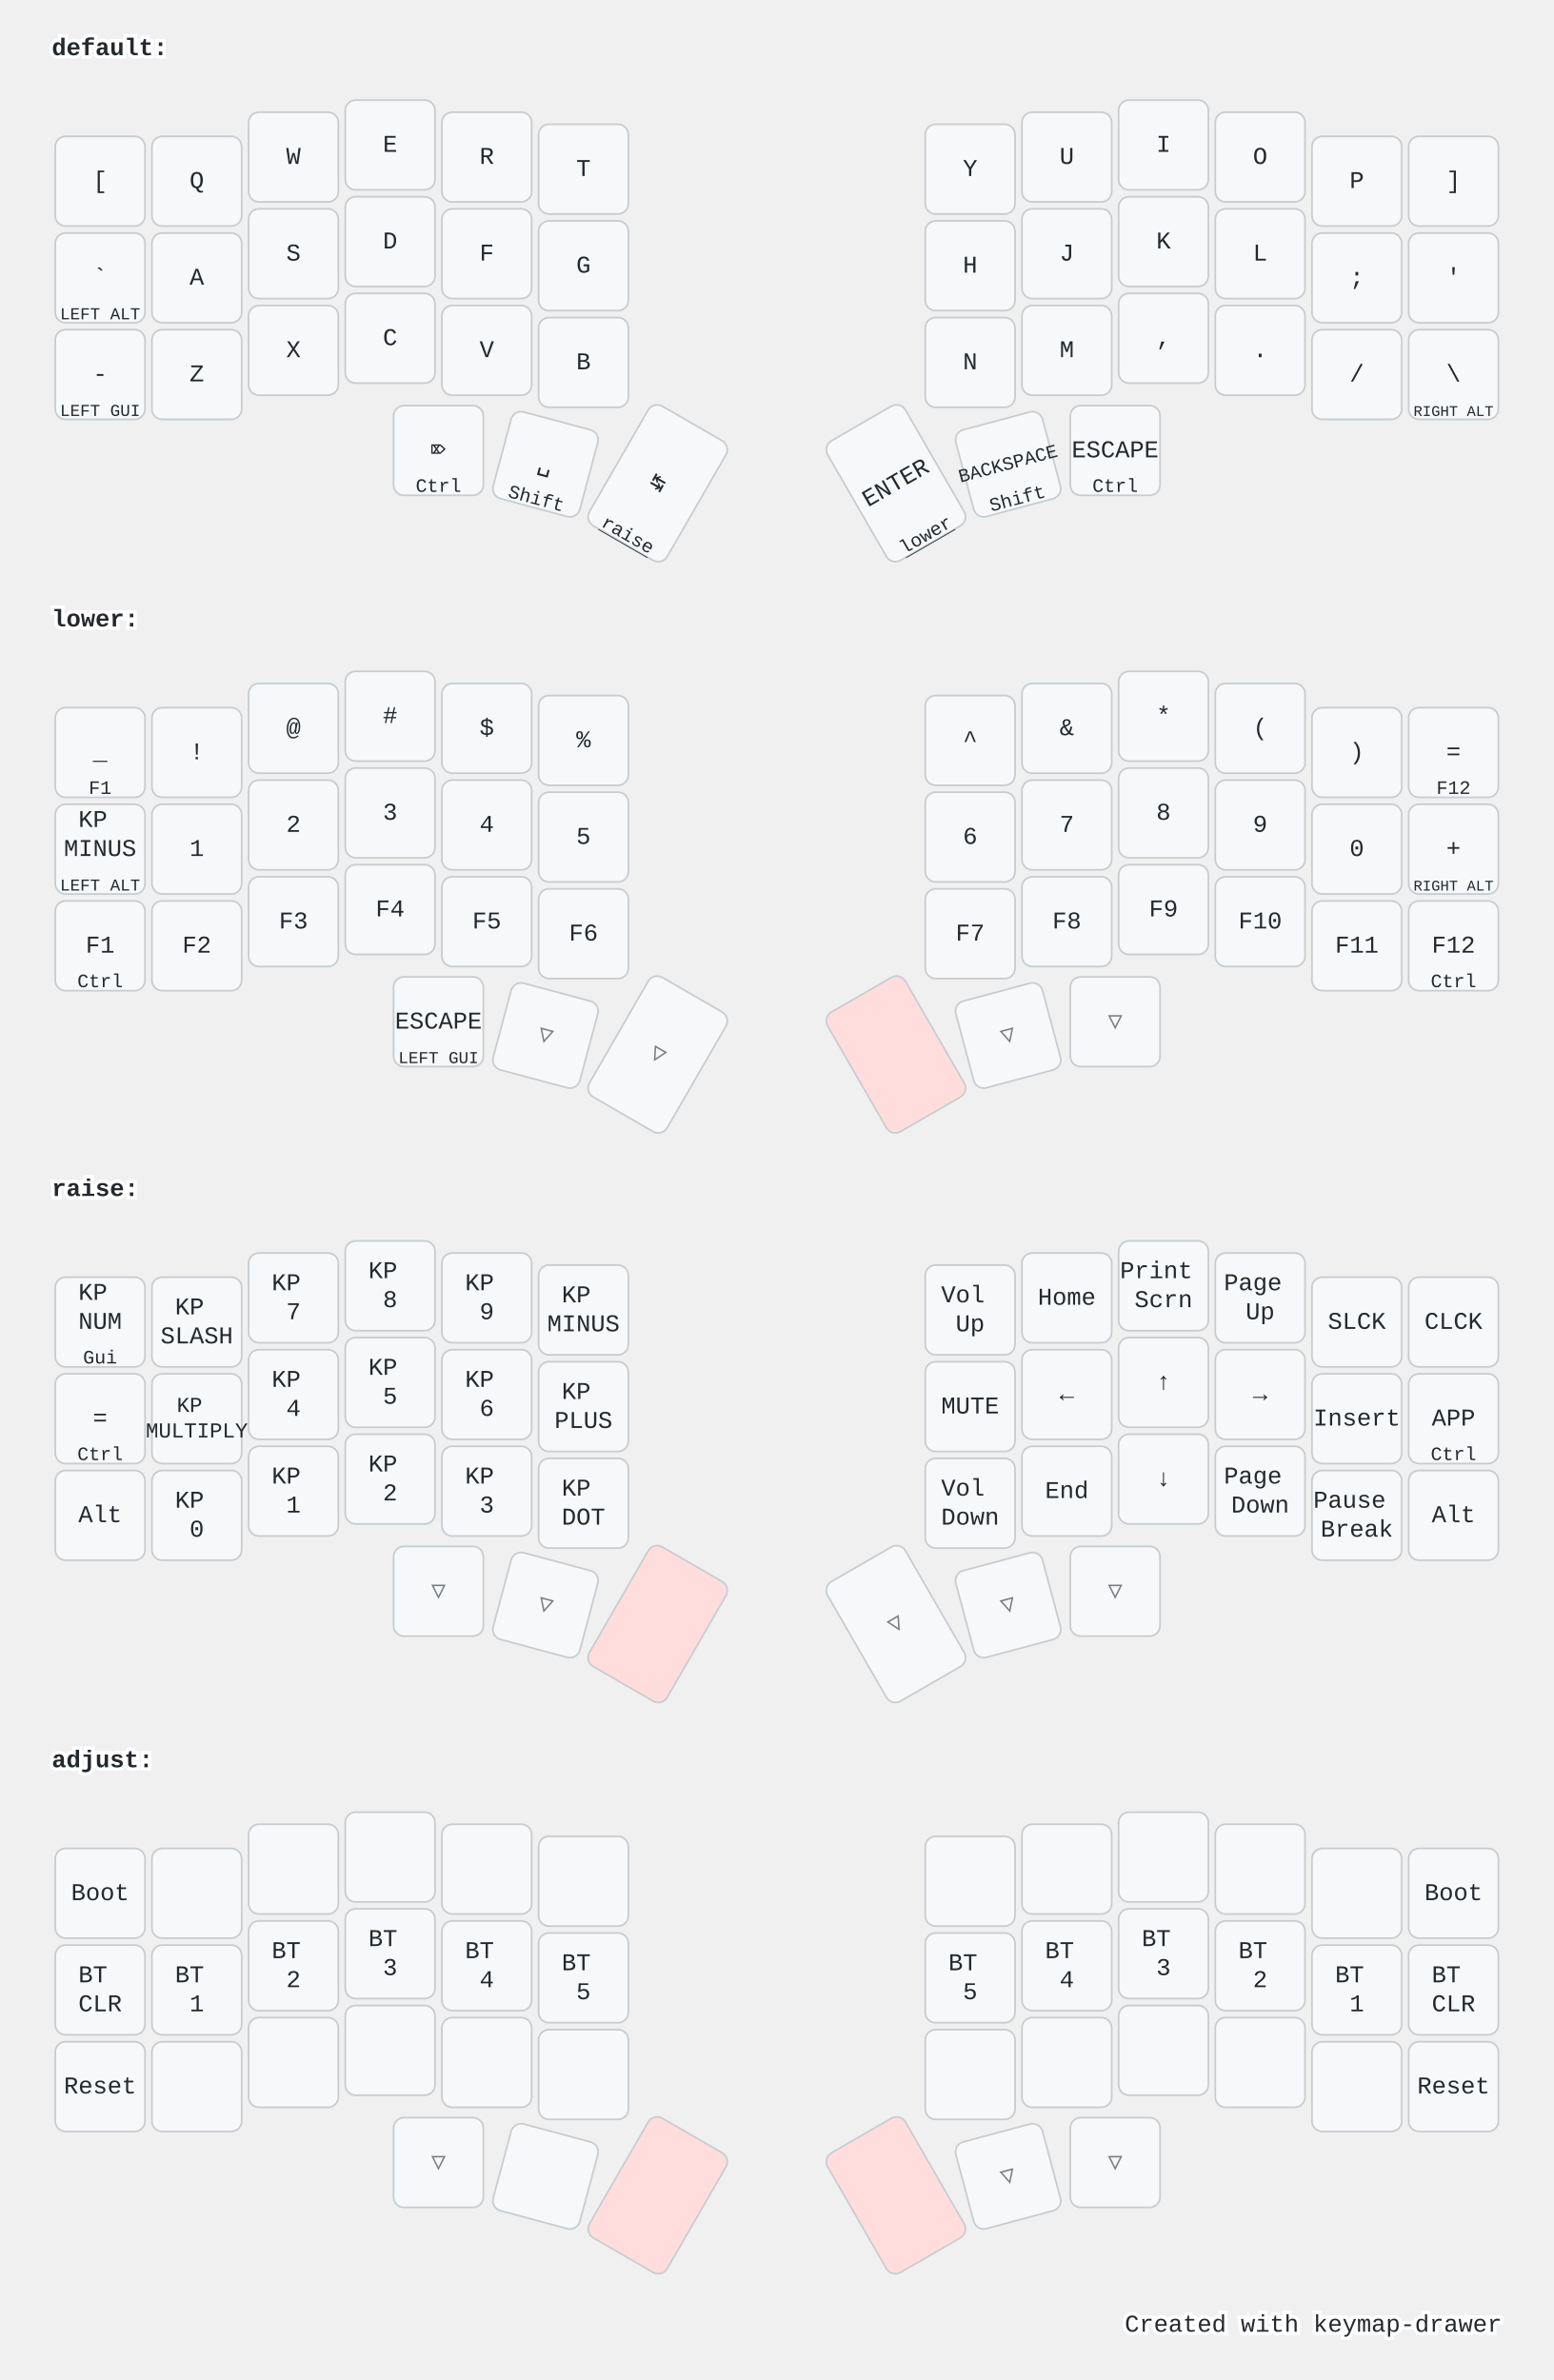
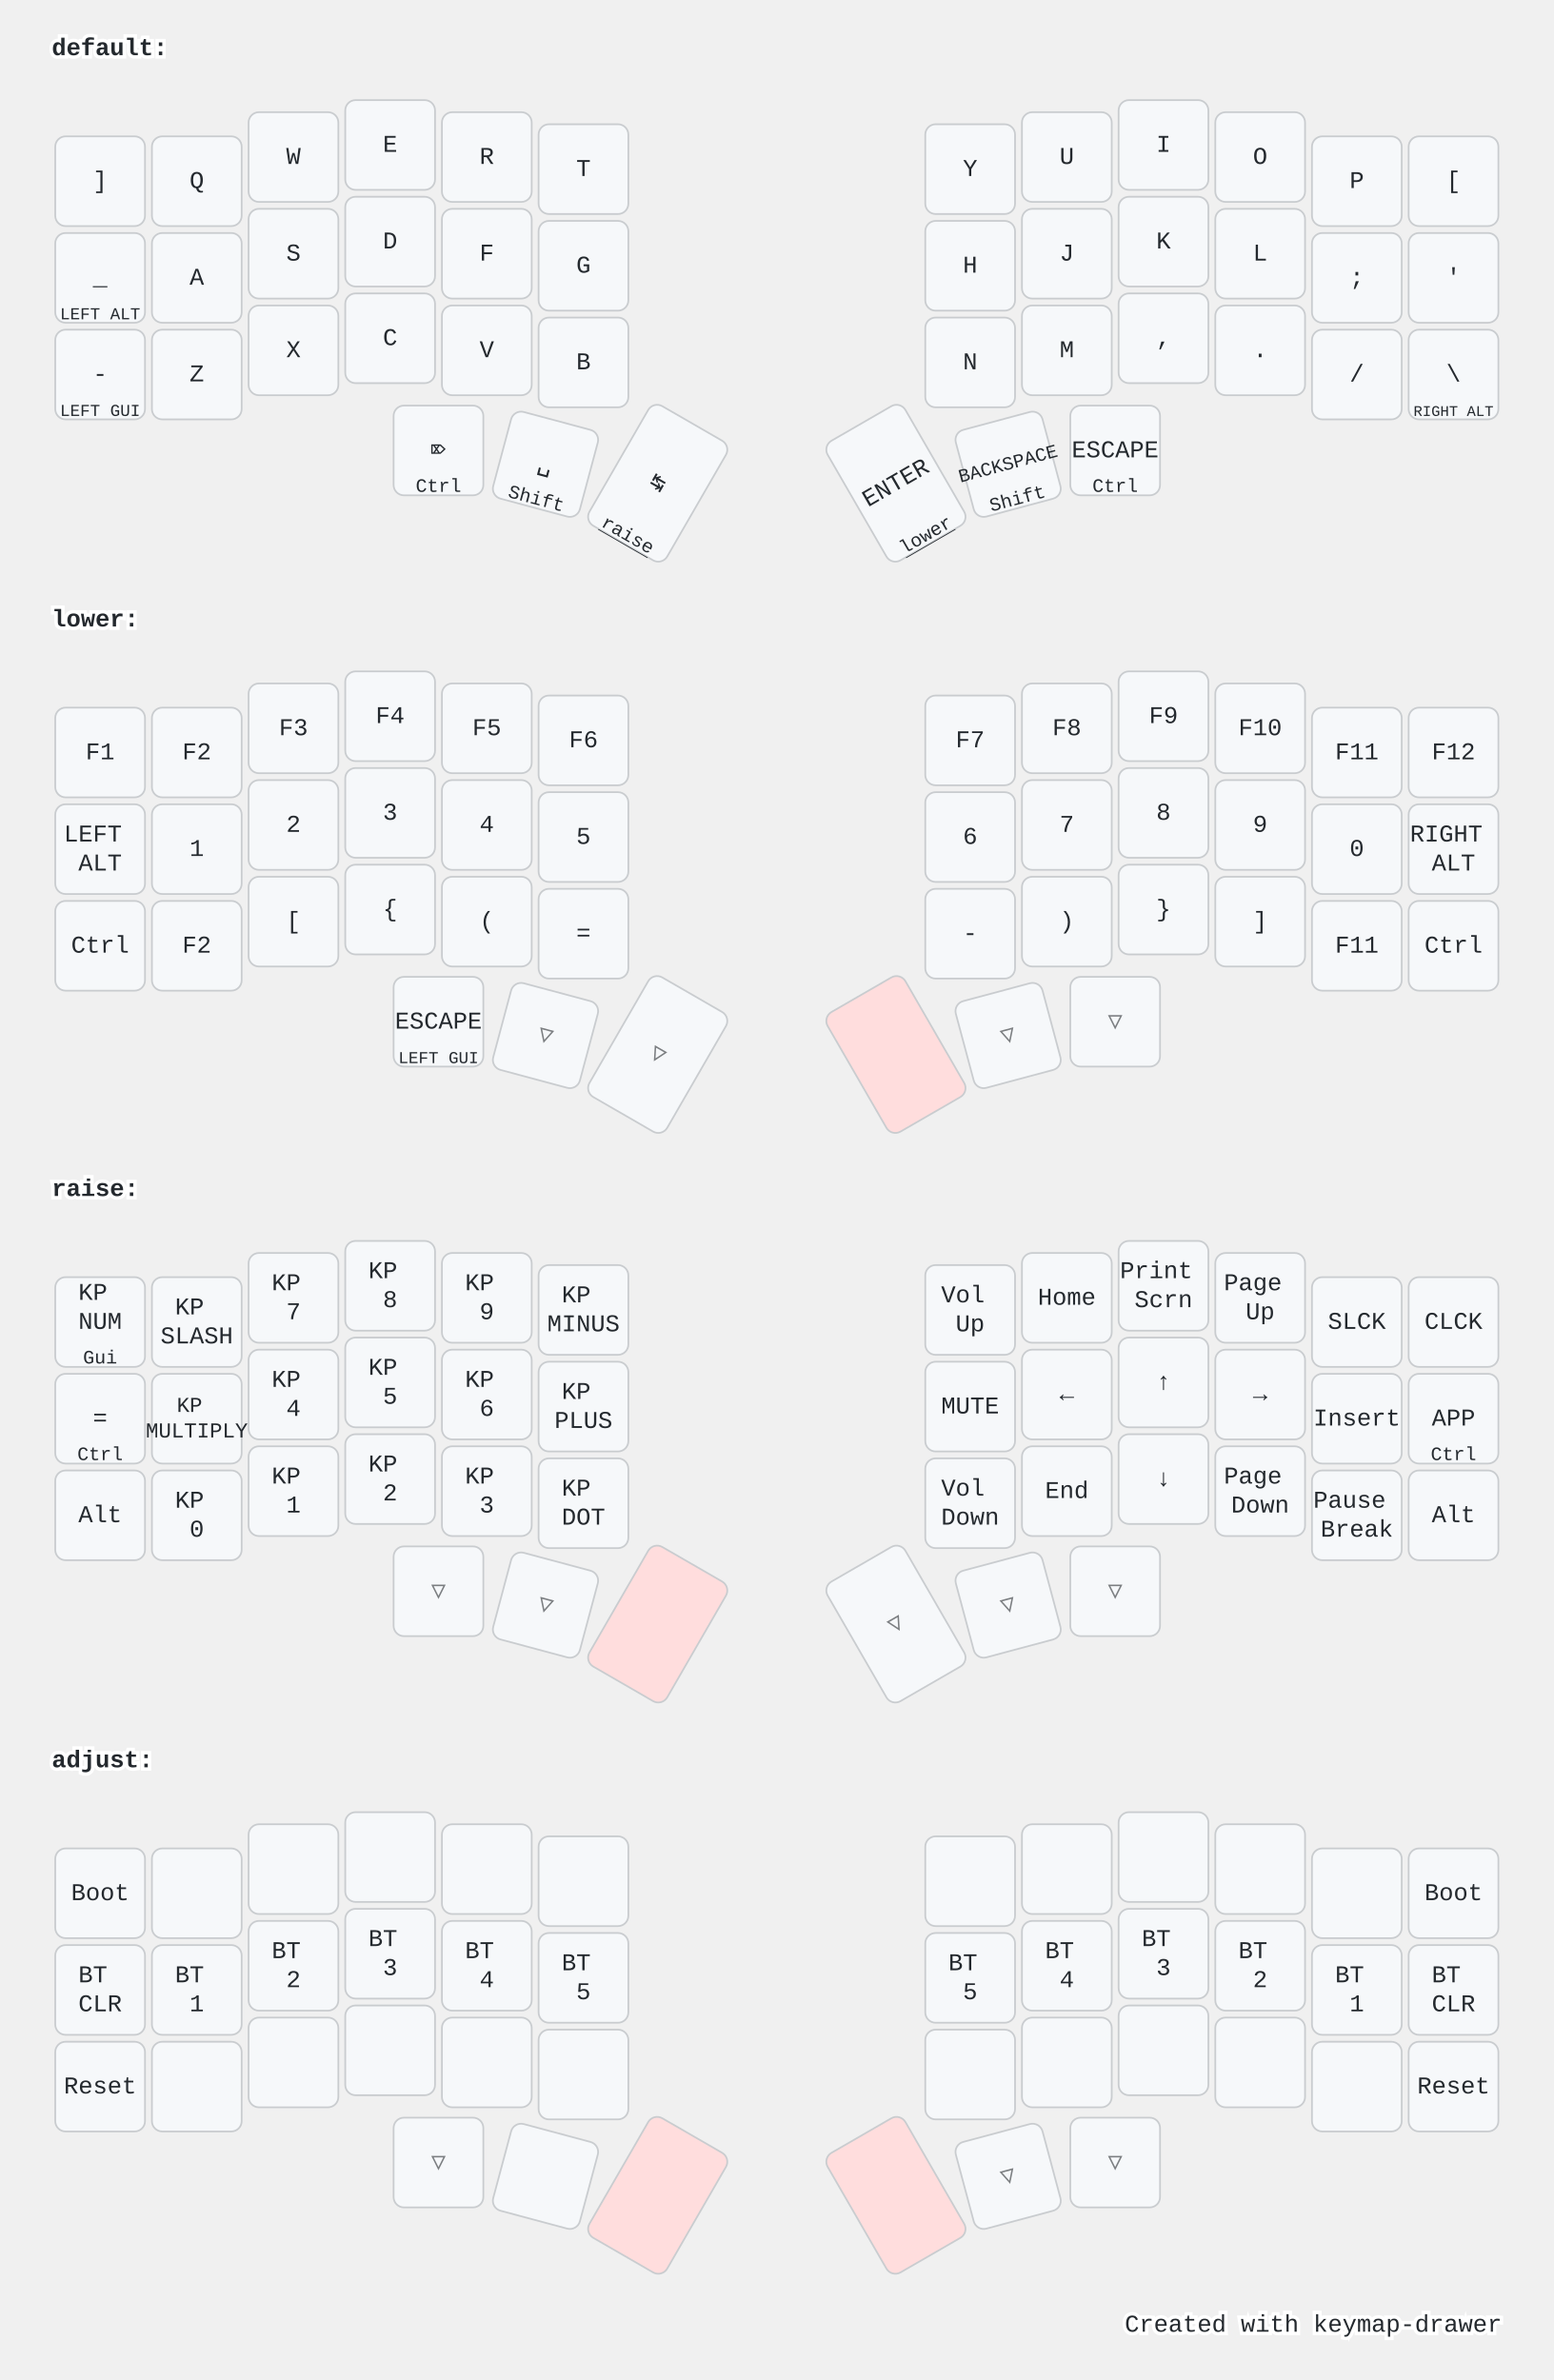
<svg xmlns="http://www.w3.org/2000/svg" width="900" height="1379" viewBox="0 0 900 1379" class="keymap">
  <style>/* inherit to force styles through use tags */
svg path {
    fill: inherit;
}

/* font and background color specifications */
svg.keymap {
    font-family: SFMono-Regular,Consolas,Liberation Mono,Menlo,monospace;
    font-size: 14px;
    font-kerning: normal;
    text-rendering: optimizeLegibility;
    fill: #24292e;
}

/* default key styling */
rect.key {
    fill: #f6f8fa;
}

rect.key, rect.combo {
    stroke: #c9cccf;
    stroke-width: 1;
}

/* default key side styling, only used is draw_key_sides is set */
rect.side {
    filter: brightness(90%);
}

/* color accent for combo boxes */
rect.combo, rect.combo-separate {
    fill: #cdf;
}

/* color accent for held keys */
rect.held, rect.combo.held {
    fill: #fdd;
}

/* color accent for ghost (optional) keys */
rect.ghost, rect.combo.ghost {
    stroke-dasharray: 4, 4;
    stroke-width: 2;
}

text {
    text-anchor: middle;
    dominant-baseline: middle;
}

/* styling for layer labels */
text.label {
    font-weight: bold;
    text-anchor: start;
    stroke: white;
    stroke-width: 4;
    paint-order: stroke;
}

/* styling for optional footer */
text.footer {
    text-anchor: end;
    dominant-baseline: auto;
    stroke: white;
    stroke-width: 4;
    paint-order: stroke;
}

- /* styling for combo tap, and key hold/shifted label text */
- text.combo, text.hold, text.shifted {
+ /* styling for combo tap, and key non-tap label text */
+ text.combo, text.hold, text.shifted, text.left, text.right {
    font-size: 11px;
}

text.hold {
    text-anchor: middle;
    dominant-baseline: auto;
}

text.shifted {
    text-anchor: middle;
    dominant-baseline: hanging;
}

+ text.left {
+     text-anchor: start;
+ }
+ 
+ text.right {
+     text-anchor: end;
+ }
+ 
text.layer-activator {
    text-decoration: underline;
}

/* styling for hold/shifted label text in combo box */
- text.combo.hold, text.combo.shifted {
+ text.combo.hold, text.combo.shifted, text.combo.left, text.combo.right {
    font-size: 8px;
}

/* lighter symbol for transparent keys */
text.trans {
    fill: #7b7e81;
}

/* styling for combo dendrons */
path.combo {
    stroke-width: 1;
    stroke: gray;
    fill: none;
}

/* Start Tabler Icons Cleanup */
/* cannot use height/width with glyphs */
.icon-tabler &gt; path {
    fill: inherit;
    stroke: inherit;
    stroke-width: 2;
}
/* hide tabler's default box */
.icon-tabler &gt; path[stroke="none"][fill="none"] {
    visibility: hidden;
}
/* End Tabler Icons Cleanup */

@media (prefers-color-scheme: dark) {
svg.keymap { fill: #d1d6db; }
rect.key { fill: #3f4750; }
rect.key, rect.combo { stroke: #60666c; }
rect.combo, rect.combo-separate { fill: #1f3d7a; }
rect.held, rect.combo.held { fill: #854747; }
text.label, text.footer { stroke: black; }
text.trans { fill: #7e8184; }
path.combo { stroke: #7f7f7f; }

}</style>
  <g transform="translate(30, 0)" class="layer-default">
    <text x="0" y="28" class="label" id="default">default:</text>
    <g transform="translate(0, 56)">
      <g transform="translate(28, 49)" class="key keypos-0">
        <rect rx="6" ry="6" x="-26" y="-26" width="52" height="52" class="key" />
+         <text x="0" y="0" class="key tap">]</text>
+       </g>
+       <g transform="translate(84, 49)" class="key keypos-1">
+         <rect rx="6" ry="6" x="-26" y="-26" width="52" height="52" class="key" />
+         <text x="0" y="0" class="key tap">Q</text>
+       </g>
+       <g transform="translate(140, 35)" class="key keypos-2">
+         <rect rx="6" ry="6" x="-26" y="-26" width="52" height="52" class="key" />
+         <text x="0" y="0" class="key tap">W</text>
+       </g>
+       <g transform="translate(196, 28)" class="key keypos-3">
+         <rect rx="6" ry="6" x="-26" y="-26" width="52" height="52" class="key" />
+         <text x="0" y="0" class="key tap">E</text>
+       </g>
+       <g transform="translate(252, 35)" class="key keypos-4">
+         <rect rx="6" ry="6" x="-26" y="-26" width="52" height="52" class="key" />
+         <text x="0" y="0" class="key tap">R</text>
+       </g>
+       <g transform="translate(308, 42)" class="key keypos-5">
+         <rect rx="6" ry="6" x="-26" y="-26" width="52" height="52" class="key" />
+         <text x="0" y="0" class="key tap">T</text>
+       </g>
+       <g transform="translate(532, 42)" class="key keypos-6">
+         <rect rx="6" ry="6" x="-26" y="-26" width="52" height="52" class="key" />
+         <text x="0" y="0" class="key tap">Y</text>
+       </g>
+       <g transform="translate(588, 35)" class="key keypos-7">
+         <rect rx="6" ry="6" x="-26" y="-26" width="52" height="52" class="key" />
+         <text x="0" y="0" class="key tap">U</text>
+       </g>
+       <g transform="translate(644, 28)" class="key keypos-8">
+         <rect rx="6" ry="6" x="-26" y="-26" width="52" height="52" class="key" />
+         <text x="0" y="0" class="key tap">I</text>
+       </g>
+       <g transform="translate(700, 35)" class="key keypos-9">
+         <rect rx="6" ry="6" x="-26" y="-26" width="52" height="52" class="key" />
+         <text x="0" y="0" class="key tap">O</text>
+       </g>
+       <g transform="translate(756, 49)" class="key keypos-10">
+         <rect rx="6" ry="6" x="-26" y="-26" width="52" height="52" class="key" />
+         <text x="0" y="0" class="key tap">P</text>
+       </g>
+       <g transform="translate(812, 49)" class="key keypos-11">
+         <rect rx="6" ry="6" x="-26" y="-26" width="52" height="52" class="key" />
        <text x="0" y="0" class="key tap">[</text>
      </g>
-       <g transform="translate(84, 49)" class="key keypos-1">
-         <rect rx="6" ry="6" x="-26" y="-26" width="52" height="52" class="key" />
-         <text x="0" y="0" class="key tap">Q</text>
-       </g>
-       <g transform="translate(140, 35)" class="key keypos-2">
-         <rect rx="6" ry="6" x="-26" y="-26" width="52" height="52" class="key" />
-         <text x="0" y="0" class="key tap">W</text>
-       </g>
-       <g transform="translate(196, 28)" class="key keypos-3">
-         <rect rx="6" ry="6" x="-26" y="-26" width="52" height="52" class="key" />
-         <text x="0" y="0" class="key tap">E</text>
-       </g>
-       <g transform="translate(252, 35)" class="key keypos-4">
-         <rect rx="6" ry="6" x="-26" y="-26" width="52" height="52" class="key" />
-         <text x="0" y="0" class="key tap">R</text>
-       </g>
-       <g transform="translate(308, 42)" class="key keypos-5">
-         <rect rx="6" ry="6" x="-26" y="-26" width="52" height="52" class="key" />
-         <text x="0" y="0" class="key tap">T</text>
-       </g>
-       <g transform="translate(532, 42)" class="key keypos-6">
-         <rect rx="6" ry="6" x="-26" y="-26" width="52" height="52" class="key" />
-         <text x="0" y="0" class="key tap">Y</text>
-       </g>
-       <g transform="translate(588, 35)" class="key keypos-7">
-         <rect rx="6" ry="6" x="-26" y="-26" width="52" height="52" class="key" />
-         <text x="0" y="0" class="key tap">U</text>
-       </g>
-       <g transform="translate(644, 28)" class="key keypos-8">
-         <rect rx="6" ry="6" x="-26" y="-26" width="52" height="52" class="key" />
-         <text x="0" y="0" class="key tap">I</text>
-       </g>
-       <g transform="translate(700, 35)" class="key keypos-9">
-         <rect rx="6" ry="6" x="-26" y="-26" width="52" height="52" class="key" />
-         <text x="0" y="0" class="key tap">O</text>
-       </g>
-       <g transform="translate(756, 49)" class="key keypos-10">
-         <rect rx="6" ry="6" x="-26" y="-26" width="52" height="52" class="key" />
-         <text x="0" y="0" class="key tap">P</text>
-       </g>
-       <g transform="translate(812, 49)" class="key keypos-11">
-         <rect rx="6" ry="6" x="-26" y="-26" width="52" height="52" class="key" />
-         <text x="0" y="0" class="key tap">]</text>
-       </g>
      <g transform="translate(28, 105)" class="key keypos-12">
        <rect rx="6" ry="6" x="-26" y="-26" width="52" height="52" class="key" />
-         <text x="0" y="0" class="key tap">`</text>
+         <text x="0" y="0" class="key tap">_</text>
        <text x="0" y="24" class="key hold">
          <tspan style="font-size: 88%">LEFT ALT</tspan>
        </text>
      </g>
      <g transform="translate(84, 105)" class="key keypos-13">
        <rect rx="6" ry="6" x="-26" y="-26" width="52" height="52" class="key" />
        <text x="0" y="0" class="key tap">A</text>
      </g>
      <g transform="translate(140, 91)" class="key keypos-14">
        <rect rx="6" ry="6" x="-26" y="-26" width="52" height="52" class="key" />
        <text x="0" y="0" class="key tap">S</text>
      </g>
      <g transform="translate(196, 84)" class="key keypos-15">
        <rect rx="6" ry="6" x="-26" y="-26" width="52" height="52" class="key" />
        <text x="0" y="0" class="key tap">D</text>
      </g>
      <g transform="translate(252, 91)" class="key keypos-16">
        <rect rx="6" ry="6" x="-26" y="-26" width="52" height="52" class="key" />
        <text x="0" y="0" class="key tap">F</text>
      </g>
      <g transform="translate(308, 98)" class="key keypos-17">
        <rect rx="6" ry="6" x="-26" y="-26" width="52" height="52" class="key" />
        <text x="0" y="0" class="key tap">G</text>
      </g>
      <g transform="translate(532, 98)" class="key keypos-18">
        <rect rx="6" ry="6" x="-26" y="-26" width="52" height="52" class="key" />
        <text x="0" y="0" class="key tap">H</text>
      </g>
      <g transform="translate(588, 91)" class="key keypos-19">
        <rect rx="6" ry="6" x="-26" y="-26" width="52" height="52" class="key" />
        <text x="0" y="0" class="key tap">J</text>
      </g>
      <g transform="translate(644, 84)" class="key keypos-20">
        <rect rx="6" ry="6" x="-26" y="-26" width="52" height="52" class="key" />
        <text x="0" y="0" class="key tap">K</text>
      </g>
      <g transform="translate(700, 91)" class="key keypos-21">
        <rect rx="6" ry="6" x="-26" y="-26" width="52" height="52" class="key" />
        <text x="0" y="0" class="key tap">L</text>
      </g>
      <g transform="translate(756, 105)" class="key keypos-22">
        <rect rx="6" ry="6" x="-26" y="-26" width="52" height="52" class="key" />
        <text x="0" y="0" class="key tap">;</text>
      </g>
      <g transform="translate(812, 105)" class="key keypos-23">
        <rect rx="6" ry="6" x="-26" y="-26" width="52" height="52" class="key" />
        <text x="0" y="0" class="key tap">'</text>
      </g>
      <g transform="translate(28, 161)" class="key keypos-24">
        <rect rx="6" ry="6" x="-26" y="-26" width="52" height="52" class="key" />
        <text x="0" y="0" class="key tap">-</text>
        <text x="0" y="24" class="key hold">
          <tspan style="font-size: 88%">LEFT GUI</tspan>
        </text>
      </g>
      <g transform="translate(84, 161)" class="key keypos-25">
        <rect rx="6" ry="6" x="-26" y="-26" width="52" height="52" class="key" />
        <text x="0" y="0" class="key tap">Z</text>
      </g>
      <g transform="translate(140, 147)" class="key keypos-26">
        <rect rx="6" ry="6" x="-26" y="-26" width="52" height="52" class="key" />
        <text x="0" y="0" class="key tap">X</text>
      </g>
      <g transform="translate(196, 140)" class="key keypos-27">
        <rect rx="6" ry="6" x="-26" y="-26" width="52" height="52" class="key" />
        <text x="0" y="0" class="key tap">C</text>
      </g>
      <g transform="translate(252, 147)" class="key keypos-28">
        <rect rx="6" ry="6" x="-26" y="-26" width="52" height="52" class="key" />
        <text x="0" y="0" class="key tap">V</text>
      </g>
      <g transform="translate(308, 154)" class="key keypos-29">
        <rect rx="6" ry="6" x="-26" y="-26" width="52" height="52" class="key" />
        <text x="0" y="0" class="key tap">B</text>
      </g>
      <g transform="translate(532, 154)" class="key keypos-30">
        <rect rx="6" ry="6" x="-26" y="-26" width="52" height="52" class="key" />
        <text x="0" y="0" class="key tap">N</text>
      </g>
      <g transform="translate(588, 147)" class="key keypos-31">
        <rect rx="6" ry="6" x="-26" y="-26" width="52" height="52" class="key" />
        <text x="0" y="0" class="key tap">M</text>
      </g>
      <g transform="translate(644, 140)" class="key keypos-32">
        <rect rx="6" ry="6" x="-26" y="-26" width="52" height="52" class="key" />
        <text x="0" y="0" class="key tap">,</text>
      </g>
      <g transform="translate(700, 147)" class="key keypos-33">
        <rect rx="6" ry="6" x="-26" y="-26" width="52" height="52" class="key" />
        <text x="0" y="0" class="key tap">.</text>
      </g>
      <g transform="translate(756, 161)" class="key keypos-34">
        <rect rx="6" ry="6" x="-26" y="-26" width="52" height="52" class="key" />
        <text x="0" y="0" class="key tap">/</text>
      </g>
      <g transform="translate(812, 161)" class="key keypos-35">
        <rect rx="6" ry="6" x="-26" y="-26" width="52" height="52" class="key" />
        <text x="0" y="0" class="key tap">\</text>
        <text x="0" y="24" class="key hold">
          <tspan style="font-size: 78%">RIGHT ALT</tspan>
        </text>
      </g>
      <g transform="translate(224, 205)" class="key keypos-36">
        <rect rx="6" ry="6" x="-26" y="-26" width="52" height="52" class="key" />
        <text x="0" y="0" class="key tap">⌦</text>
        <text x="0" y="24" class="key hold">Ctrl</text>
      </g>
      <g transform="translate(286, 213) rotate(15.0)" class="key keypos-37">
        <rect rx="6" ry="6" x="-26" y="-26" width="52" height="52" class="key" />
        <text x="0" y="0" class="key tap">␣</text>
        <text x="0" y="24" class="key hold">Shift</text>
      </g>
      <g transform="translate(351, 224) rotate(30.0)" class="key keypos-38">
        <rect rx="6" ry="6" x="-26" y="-40" width="52" height="80" class="key" />
        <text x="0" y="0" class="key tap">↹</text>
        <a href="#raise">
          <text x="0" y="38" class="key hold layer-activator">raise</text>
        </a>
      </g>
      <g transform="translate(489, 224) rotate(-30.0)" class="key keypos-39">
        <rect rx="6" ry="6" x="-26" y="-40" width="52" height="80" class="key" />
        <text x="0" y="0" class="key tap">ENTER</text>
        <a href="#lower">
          <text x="0" y="38" class="key hold layer-activator">lower</text>
        </a>
      </g>
      <g transform="translate(554, 213) rotate(-15.0)" class="key keypos-40">
        <rect rx="6" ry="6" x="-26" y="-26" width="52" height="52" class="key" />
        <text x="0" y="0" class="key tap">
          <tspan style="font-size: 78%">BACKSPACE</tspan>
        </text>
        <text x="0" y="24" class="key hold">Shift</text>
      </g>
      <g transform="translate(616, 205)" class="key keypos-41">
        <rect rx="6" ry="6" x="-26" y="-26" width="52" height="52" class="key" />
        <text x="0" y="0" class="key tap">ESCAPE</text>
        <text x="0" y="24" class="key hold">Ctrl</text>
      </g>
    </g>
  </g>
  <g transform="translate(30, 331)" class="layer-lower">
    <text x="0" y="28" class="label" id="lower">lower:</text>
    <g transform="translate(0, 56)">
      <g transform="translate(28, 49)" class="key keypos-0">
        <rect rx="6" ry="6" x="-26" y="-26" width="52" height="52" class="key" />
-         <text x="0" y="0" class="key tap">_</text>
-         <text x="0" y="24" class="key hold">F1</text>
+         <text x="0" y="0" class="key tap">F1</text>
      </g>
      <g transform="translate(84, 49)" class="key keypos-1">
        <rect rx="6" ry="6" x="-26" y="-26" width="52" height="52" class="key" />
-         <text x="0" y="0" class="key tap">!</text>
+         <text x="0" y="0" class="key tap">F2</text>
      </g>
      <g transform="translate(140, 35)" class="key keypos-2">
        <rect rx="6" ry="6" x="-26" y="-26" width="52" height="52" class="key" />
-         <text x="0" y="0" class="key tap">@</text>
+         <text x="0" y="0" class="key tap">F3</text>
      </g>
      <g transform="translate(196, 28)" class="key keypos-3">
        <rect rx="6" ry="6" x="-26" y="-26" width="52" height="52" class="key" />
-         <text x="0" y="0" class="key tap">#</text>
+         <text x="0" y="0" class="key tap">F4</text>
      </g>
      <g transform="translate(252, 35)" class="key keypos-4">
        <rect rx="6" ry="6" x="-26" y="-26" width="52" height="52" class="key" />
-         <text x="0" y="0" class="key tap">$</text>
+         <text x="0" y="0" class="key tap">F5</text>
      </g>
      <g transform="translate(308, 42)" class="key keypos-5">
        <rect rx="6" ry="6" x="-26" y="-26" width="52" height="52" class="key" />
-         <text x="0" y="0" class="key tap">%</text>
+         <text x="0" y="0" class="key tap">F6</text>
      </g>
      <g transform="translate(532, 42)" class="key keypos-6">
        <rect rx="6" ry="6" x="-26" y="-26" width="52" height="52" class="key" />
-         <text x="0" y="0" class="key tap">^</text>
+         <text x="0" y="0" class="key tap">F7</text>
      </g>
      <g transform="translate(588, 35)" class="key keypos-7">
        <rect rx="6" ry="6" x="-26" y="-26" width="52" height="52" class="key" />
-         <text x="0" y="0" class="key tap">&amp;</text>
+         <text x="0" y="0" class="key tap">F8</text>
      </g>
      <g transform="translate(644, 28)" class="key keypos-8">
        <rect rx="6" ry="6" x="-26" y="-26" width="52" height="52" class="key" />
-         <text x="0" y="0" class="key tap">*</text>
+         <text x="0" y="0" class="key tap">F9</text>
      </g>
      <g transform="translate(700, 35)" class="key keypos-9">
        <rect rx="6" ry="6" x="-26" y="-26" width="52" height="52" class="key" />
+         <text x="0" y="0" class="key tap">F10</text>
+       </g>
+       <g transform="translate(756, 49)" class="key keypos-10">
+         <rect rx="6" ry="6" x="-26" y="-26" width="52" height="52" class="key" />
+         <text x="0" y="0" class="key tap">F11</text>
+       </g>
+       <g transform="translate(812, 49)" class="key keypos-11">
+         <rect rx="6" ry="6" x="-26" y="-26" width="52" height="52" class="key" />
+         <text x="0" y="0" class="key tap">F12</text>
+       </g>
+       <g transform="translate(28, 105)" class="key keypos-12">
+         <rect rx="6" ry="6" x="-26" y="-26" width="52" height="52" class="key" />
+         <text x="0" y="0" class="key tap">
+           <tspan x="0" dy="-0.6em">LEFT</tspan>
+           <tspan x="0" dy="1.2em">ALT</tspan>
+         </text>
+       </g>
+       <g transform="translate(84, 105)" class="key keypos-13">
+         <rect rx="6" ry="6" x="-26" y="-26" width="52" height="52" class="key" />
+         <text x="0" y="0" class="key tap">1</text>
+       </g>
+       <g transform="translate(140, 91)" class="key keypos-14">
+         <rect rx="6" ry="6" x="-26" y="-26" width="52" height="52" class="key" />
+         <text x="0" y="0" class="key tap">2</text>
+       </g>
+       <g transform="translate(196, 84)" class="key keypos-15">
+         <rect rx="6" ry="6" x="-26" y="-26" width="52" height="52" class="key" />
+         <text x="0" y="0" class="key tap">3</text>
+       </g>
+       <g transform="translate(252, 91)" class="key keypos-16">
+         <rect rx="6" ry="6" x="-26" y="-26" width="52" height="52" class="key" />
+         <text x="0" y="0" class="key tap">4</text>
+       </g>
+       <g transform="translate(308, 98)" class="key keypos-17">
+         <rect rx="6" ry="6" x="-26" y="-26" width="52" height="52" class="key" />
+         <text x="0" y="0" class="key tap">5</text>
+       </g>
+       <g transform="translate(532, 98)" class="key keypos-18">
+         <rect rx="6" ry="6" x="-26" y="-26" width="52" height="52" class="key" />
+         <text x="0" y="0" class="key tap">6</text>
+       </g>
+       <g transform="translate(588, 91)" class="key keypos-19">
+         <rect rx="6" ry="6" x="-26" y="-26" width="52" height="52" class="key" />
+         <text x="0" y="0" class="key tap">7</text>
+       </g>
+       <g transform="translate(644, 84)" class="key keypos-20">
+         <rect rx="6" ry="6" x="-26" y="-26" width="52" height="52" class="key" />
+         <text x="0" y="0" class="key tap">8</text>
+       </g>
+       <g transform="translate(700, 91)" class="key keypos-21">
+         <rect rx="6" ry="6" x="-26" y="-26" width="52" height="52" class="key" />
+         <text x="0" y="0" class="key tap">9</text>
+       </g>
+       <g transform="translate(756, 105)" class="key keypos-22">
+         <rect rx="6" ry="6" x="-26" y="-26" width="52" height="52" class="key" />
+         <text x="0" y="0" class="key tap">0</text>
+       </g>
+       <g transform="translate(812, 105)" class="key keypos-23">
+         <rect rx="6" ry="6" x="-26" y="-26" width="52" height="52" class="key" />
+         <text x="0" y="0" class="key tap">
+           <tspan x="0" dy="-0.6em">RIGHT</tspan>
+           <tspan x="0" dy="1.2em">ALT</tspan>
+         </text>
+       </g>
+       <g transform="translate(28, 161)" class="key keypos-24">
+         <rect rx="6" ry="6" x="-26" y="-26" width="52" height="52" class="key" />
+         <text x="0" y="0" class="key tap">Ctrl</text>
+       </g>
+       <g transform="translate(84, 161)" class="key keypos-25">
+         <rect rx="6" ry="6" x="-26" y="-26" width="52" height="52" class="key" />
+         <text x="0" y="0" class="key tap">F2</text>
+       </g>
+       <g transform="translate(140, 147)" class="key keypos-26">
+         <rect rx="6" ry="6" x="-26" y="-26" width="52" height="52" class="key" />
+         <text x="0" y="0" class="key tap">[</text>
+       </g>
+       <g transform="translate(196, 140)" class="key keypos-27">
+         <rect rx="6" ry="6" x="-26" y="-26" width="52" height="52" class="key" />
+         <text x="0" y="0" class="key tap">{</text>
+       </g>
+       <g transform="translate(252, 147)" class="key keypos-28">
+         <rect rx="6" ry="6" x="-26" y="-26" width="52" height="52" class="key" />
        <text x="0" y="0" class="key tap">(</text>
      </g>
-       <g transform="translate(756, 49)" class="key keypos-10">
+       <g transform="translate(308, 154)" class="key keypos-29">
+         <rect rx="6" ry="6" x="-26" y="-26" width="52" height="52" class="key" />
+         <text x="0" y="0" class="key tap">=</text>
+       </g>
+       <g transform="translate(532, 154)" class="key keypos-30">
+         <rect rx="6" ry="6" x="-26" y="-26" width="52" height="52" class="key" />
+         <text x="0" y="0" class="key tap">-</text>
+       </g>
+       <g transform="translate(588, 147)" class="key keypos-31">
        <rect rx="6" ry="6" x="-26" y="-26" width="52" height="52" class="key" />
        <text x="0" y="0" class="key tap">)</text>
      </g>
-       <g transform="translate(812, 49)" class="key keypos-11">
-         <rect rx="6" ry="6" x="-26" y="-26" width="52" height="52" class="key" />
-         <text x="0" y="0" class="key tap">=</text>
-         <text x="0" y="24" class="key hold">F12</text>
-       </g>
-       <g transform="translate(28, 105)" class="key keypos-12">
-         <rect rx="6" ry="6" x="-26" y="-26" width="52" height="52" class="key" />
-         <text x="0" y="0" class="key tap">
-           <tspan x="0" dy="-1.2em">KP</tspan>
-           <tspan x="0" dy="1.2em">MINUS</tspan>
-         </text>
-         <text x="0" y="24" class="key hold">
-           <tspan style="font-size: 88%">LEFT ALT</tspan>
-         </text>
-       </g>
-       <g transform="translate(84, 105)" class="key keypos-13">
-         <rect rx="6" ry="6" x="-26" y="-26" width="52" height="52" class="key" />
-         <text x="0" y="0" class="key tap">1</text>
-       </g>
-       <g transform="translate(140, 91)" class="key keypos-14">
-         <rect rx="6" ry="6" x="-26" y="-26" width="52" height="52" class="key" />
-         <text x="0" y="0" class="key tap">2</text>
-       </g>
-       <g transform="translate(196, 84)" class="key keypos-15">
-         <rect rx="6" ry="6" x="-26" y="-26" width="52" height="52" class="key" />
-         <text x="0" y="0" class="key tap">3</text>
-       </g>
-       <g transform="translate(252, 91)" class="key keypos-16">
-         <rect rx="6" ry="6" x="-26" y="-26" width="52" height="52" class="key" />
-         <text x="0" y="0" class="key tap">4</text>
-       </g>
-       <g transform="translate(308, 98)" class="key keypos-17">
-         <rect rx="6" ry="6" x="-26" y="-26" width="52" height="52" class="key" />
-         <text x="0" y="0" class="key tap">5</text>
-       </g>
-       <g transform="translate(532, 98)" class="key keypos-18">
-         <rect rx="6" ry="6" x="-26" y="-26" width="52" height="52" class="key" />
-         <text x="0" y="0" class="key tap">6</text>
-       </g>
-       <g transform="translate(588, 91)" class="key keypos-19">
-         <rect rx="6" ry="6" x="-26" y="-26" width="52" height="52" class="key" />
-         <text x="0" y="0" class="key tap">7</text>
-       </g>
-       <g transform="translate(644, 84)" class="key keypos-20">
-         <rect rx="6" ry="6" x="-26" y="-26" width="52" height="52" class="key" />
-         <text x="0" y="0" class="key tap">8</text>
-       </g>
-       <g transform="translate(700, 91)" class="key keypos-21">
-         <rect rx="6" ry="6" x="-26" y="-26" width="52" height="52" class="key" />
-         <text x="0" y="0" class="key tap">9</text>
-       </g>
-       <g transform="translate(756, 105)" class="key keypos-22">
-         <rect rx="6" ry="6" x="-26" y="-26" width="52" height="52" class="key" />
-         <text x="0" y="0" class="key tap">0</text>
-       </g>
-       <g transform="translate(812, 105)" class="key keypos-23">
-         <rect rx="6" ry="6" x="-26" y="-26" width="52" height="52" class="key" />
-         <text x="0" y="0" class="key tap">+</text>
-         <text x="0" y="24" class="key hold">
-           <tspan style="font-size: 78%">RIGHT ALT</tspan>
-         </text>
-       </g>
-       <g transform="translate(28, 161)" class="key keypos-24">
-         <rect rx="6" ry="6" x="-26" y="-26" width="52" height="52" class="key" />
-         <text x="0" y="0" class="key tap">F1</text>
-         <text x="0" y="24" class="key hold">Ctrl</text>
-       </g>
-       <g transform="translate(84, 161)" class="key keypos-25">
-         <rect rx="6" ry="6" x="-26" y="-26" width="52" height="52" class="key" />
-         <text x="0" y="0" class="key tap">F2</text>
-       </g>
-       <g transform="translate(140, 147)" class="key keypos-26">
-         <rect rx="6" ry="6" x="-26" y="-26" width="52" height="52" class="key" />
-         <text x="0" y="0" class="key tap">F3</text>
-       </g>
-       <g transform="translate(196, 140)" class="key keypos-27">
-         <rect rx="6" ry="6" x="-26" y="-26" width="52" height="52" class="key" />
-         <text x="0" y="0" class="key tap">F4</text>
-       </g>
-       <g transform="translate(252, 147)" class="key keypos-28">
-         <rect rx="6" ry="6" x="-26" y="-26" width="52" height="52" class="key" />
-         <text x="0" y="0" class="key tap">F5</text>
-       </g>
-       <g transform="translate(308, 154)" class="key keypos-29">
-         <rect rx="6" ry="6" x="-26" y="-26" width="52" height="52" class="key" />
-         <text x="0" y="0" class="key tap">F6</text>
-       </g>
-       <g transform="translate(532, 154)" class="key keypos-30">
-         <rect rx="6" ry="6" x="-26" y="-26" width="52" height="52" class="key" />
-         <text x="0" y="0" class="key tap">F7</text>
-       </g>
-       <g transform="translate(588, 147)" class="key keypos-31">
-         <rect rx="6" ry="6" x="-26" y="-26" width="52" height="52" class="key" />
-         <text x="0" y="0" class="key tap">F8</text>
-       </g>
      <g transform="translate(644, 140)" class="key keypos-32">
        <rect rx="6" ry="6" x="-26" y="-26" width="52" height="52" class="key" />
-         <text x="0" y="0" class="key tap">F9</text>
+         <text x="0" y="0" class="key tap">}</text>
      </g>
      <g transform="translate(700, 147)" class="key keypos-33">
        <rect rx="6" ry="6" x="-26" y="-26" width="52" height="52" class="key" />
-         <text x="0" y="0" class="key tap">F10</text>
+         <text x="0" y="0" class="key tap">]</text>
      </g>
      <g transform="translate(756, 161)" class="key keypos-34">
        <rect rx="6" ry="6" x="-26" y="-26" width="52" height="52" class="key" />
        <text x="0" y="0" class="key tap">F11</text>
      </g>
      <g transform="translate(812, 161)" class="key keypos-35">
        <rect rx="6" ry="6" x="-26" y="-26" width="52" height="52" class="key" />
-         <text x="0" y="0" class="key tap">F12</text>
-         <text x="0" y="24" class="key hold">Ctrl</text>
+         <text x="0" y="0" class="key tap">Ctrl</text>
      </g>
      <g transform="translate(224, 205)" class="key keypos-36">
        <rect rx="6" ry="6" x="-26" y="-26" width="52" height="52" class="key" />
        <text x="0" y="0" class="key tap">ESCAPE</text>
        <text x="0" y="24" class="key hold">
          <tspan style="font-size: 88%">LEFT GUI</tspan>
        </text>
      </g>
      <g transform="translate(286, 213) rotate(15.0)" class="key trans keypos-37">
        <rect rx="6" ry="6" x="-26" y="-26" width="52" height="52" class="key trans" />
        <text x="0" y="0" class="key trans tap">▽</text>
      </g>
      <g transform="translate(351, 224) rotate(30.0)" class="key trans keypos-38">
        <rect rx="6" ry="6" x="-26" y="-40" width="52" height="80" class="key trans" />
        <text x="0" y="0" class="key trans tap">▽</text>
      </g>
      <g transform="translate(489, 224) rotate(-30.0)" class="key held keypos-39">
        <rect rx="6" ry="6" x="-26" y="-40" width="52" height="80" class="key held" />
      </g>
      <g transform="translate(554, 213) rotate(-15.0)" class="key trans keypos-40">
        <rect rx="6" ry="6" x="-26" y="-26" width="52" height="52" class="key trans" />
        <text x="0" y="0" class="key trans tap">▽</text>
      </g>
      <g transform="translate(616, 205)" class="key trans keypos-41">
        <rect rx="6" ry="6" x="-26" y="-26" width="52" height="52" class="key trans" />
        <text x="0" y="0" class="key trans tap">▽</text>
      </g>
    </g>
  </g>
  <g transform="translate(30, 661)" class="layer-raise">
    <text x="0" y="28" class="label" id="raise">raise:</text>
    <g transform="translate(0, 56)">
      <g transform="translate(28, 49)" class="key keypos-0">
        <rect rx="6" ry="6" x="-26" y="-26" width="52" height="52" class="key" />
        <text x="0" y="0" class="key tap">
          <tspan x="0" dy="-1.2em">KP</tspan>
          <tspan x="0" dy="1.2em">NUM</tspan>
        </text>
        <text x="0" y="24" class="key hold">Gui</text>
      </g>
      <g transform="translate(84, 49)" class="key keypos-1">
        <rect rx="6" ry="6" x="-26" y="-26" width="52" height="52" class="key" />
        <text x="0" y="0" class="key tap">
          <tspan x="0" dy="-0.6em">KP</tspan>
          <tspan x="0" dy="1.2em">SLASH</tspan>
        </text>
      </g>
      <g transform="translate(140, 35)" class="key keypos-2">
        <rect rx="6" ry="6" x="-26" y="-26" width="52" height="52" class="key" />
        <text x="0" y="0" class="key tap">
          <tspan x="0" dy="-0.6em">KP</tspan>
          <tspan x="0" dy="1.2em">7</tspan>
        </text>
      </g>
      <g transform="translate(196, 28)" class="key keypos-3">
        <rect rx="6" ry="6" x="-26" y="-26" width="52" height="52" class="key" />
        <text x="0" y="0" class="key tap">
          <tspan x="0" dy="-0.6em">KP</tspan>
          <tspan x="0" dy="1.2em">8</tspan>
        </text>
      </g>
      <g transform="translate(252, 35)" class="key keypos-4">
        <rect rx="6" ry="6" x="-26" y="-26" width="52" height="52" class="key" />
        <text x="0" y="0" class="key tap">
          <tspan x="0" dy="-0.6em">KP</tspan>
          <tspan x="0" dy="1.2em">9</tspan>
        </text>
      </g>
      <g transform="translate(308, 42)" class="key keypos-5">
        <rect rx="6" ry="6" x="-26" y="-26" width="52" height="52" class="key" />
        <text x="0" y="0" class="key tap">
          <tspan x="0" dy="-0.6em">KP</tspan>
          <tspan x="0" dy="1.2em">MINUS</tspan>
        </text>
      </g>
      <g transform="translate(532, 42)" class="key keypos-6">
        <rect rx="6" ry="6" x="-26" y="-26" width="52" height="52" class="key" />
        <text x="0" y="0" class="key tap">
          <tspan x="0" dy="-0.6em">Vol</tspan>
          <tspan x="0" dy="1.2em">Up</tspan>
        </text>
      </g>
      <g transform="translate(588, 35)" class="key keypos-7">
        <rect rx="6" ry="6" x="-26" y="-26" width="52" height="52" class="key" />
        <text x="0" y="0" class="key tap">Home</text>
      </g>
      <g transform="translate(644, 28)" class="key keypos-8">
        <rect rx="6" ry="6" x="-26" y="-26" width="52" height="52" class="key" />
        <text x="0" y="0" class="key tap">
          <tspan x="0" dy="-0.6em">Print</tspan>
          <tspan x="0" dy="1.2em">Scrn</tspan>
        </text>
      </g>
      <g transform="translate(700, 35)" class="key keypos-9">
        <rect rx="6" ry="6" x="-26" y="-26" width="52" height="52" class="key" />
        <text x="0" y="0" class="key tap">
          <tspan x="0" dy="-0.6em">Page</tspan>
          <tspan x="0" dy="1.2em">Up</tspan>
        </text>
      </g>
      <g transform="translate(756, 49)" class="key keypos-10">
        <rect rx="6" ry="6" x="-26" y="-26" width="52" height="52" class="key" />
        <text x="0" y="0" class="key tap">SLCK</text>
      </g>
      <g transform="translate(812, 49)" class="key keypos-11">
        <rect rx="6" ry="6" x="-26" y="-26" width="52" height="52" class="key" />
        <text x="0" y="0" class="key tap">CLCK</text>
      </g>
      <g transform="translate(28, 105)" class="key keypos-12">
        <rect rx="6" ry="6" x="-26" y="-26" width="52" height="52" class="key" />
        <text x="0" y="0" class="key tap">=</text>
        <text x="0" y="24" class="key hold">Ctrl</text>
      </g>
      <g transform="translate(84, 105)" class="key keypos-13">
        <rect rx="6" ry="6" x="-26" y="-26" width="52" height="52" class="key" />
        <text x="0" y="0" class="key tap">
          <tspan x="0" dy="-0.6em" style="font-size: 88%">KP</tspan>
          <tspan x="0" dy="1.2em" style="font-size: 88%">MULTIPLY</tspan>
        </text>
      </g>
      <g transform="translate(140, 91)" class="key keypos-14">
        <rect rx="6" ry="6" x="-26" y="-26" width="52" height="52" class="key" />
        <text x="0" y="0" class="key tap">
          <tspan x="0" dy="-0.6em">KP</tspan>
          <tspan x="0" dy="1.2em">4</tspan>
        </text>
      </g>
      <g transform="translate(196, 84)" class="key keypos-15">
        <rect rx="6" ry="6" x="-26" y="-26" width="52" height="52" class="key" />
        <text x="0" y="0" class="key tap">
          <tspan x="0" dy="-0.6em">KP</tspan>
          <tspan x="0" dy="1.2em">5</tspan>
        </text>
      </g>
      <g transform="translate(252, 91)" class="key keypos-16">
        <rect rx="6" ry="6" x="-26" y="-26" width="52" height="52" class="key" />
        <text x="0" y="0" class="key tap">
          <tspan x="0" dy="-0.6em">KP</tspan>
          <tspan x="0" dy="1.2em">6</tspan>
        </text>
      </g>
      <g transform="translate(308, 98)" class="key keypos-17">
        <rect rx="6" ry="6" x="-26" y="-26" width="52" height="52" class="key" />
        <text x="0" y="0" class="key tap">
          <tspan x="0" dy="-0.6em">KP</tspan>
          <tspan x="0" dy="1.2em">PLUS</tspan>
        </text>
      </g>
      <g transform="translate(532, 98)" class="key keypos-18">
        <rect rx="6" ry="6" x="-26" y="-26" width="52" height="52" class="key" />
        <text x="0" y="0" class="key tap">MUTE</text>
      </g>
      <g transform="translate(588, 91)" class="key keypos-19">
        <rect rx="6" ry="6" x="-26" y="-26" width="52" height="52" class="key" />
        <text x="0" y="0" class="key tap">←</text>
      </g>
      <g transform="translate(644, 84)" class="key keypos-20">
        <rect rx="6" ry="6" x="-26" y="-26" width="52" height="52" class="key" />
        <text x="0" y="0" class="key tap">↑</text>
      </g>
      <g transform="translate(700, 91)" class="key keypos-21">
        <rect rx="6" ry="6" x="-26" y="-26" width="52" height="52" class="key" />
        <text x="0" y="0" class="key tap">→</text>
      </g>
      <g transform="translate(756, 105)" class="key keypos-22">
        <rect rx="6" ry="6" x="-26" y="-26" width="52" height="52" class="key" />
        <text x="0" y="0" class="key tap">Insert</text>
      </g>
      <g transform="translate(812, 105)" class="key keypos-23">
        <rect rx="6" ry="6" x="-26" y="-26" width="52" height="52" class="key" />
        <text x="0" y="0" class="key tap">APP</text>
        <text x="0" y="24" class="key hold">Ctrl</text>
      </g>
      <g transform="translate(28, 161)" class="key keypos-24">
        <rect rx="6" ry="6" x="-26" y="-26" width="52" height="52" class="key" />
        <text x="0" y="0" class="key tap">Alt</text>
      </g>
      <g transform="translate(84, 161)" class="key keypos-25">
        <rect rx="6" ry="6" x="-26" y="-26" width="52" height="52" class="key" />
        <text x="0" y="0" class="key tap">
          <tspan x="0" dy="-0.6em">KP</tspan>
          <tspan x="0" dy="1.2em">0</tspan>
        </text>
      </g>
      <g transform="translate(140, 147)" class="key keypos-26">
        <rect rx="6" ry="6" x="-26" y="-26" width="52" height="52" class="key" />
        <text x="0" y="0" class="key tap">
          <tspan x="0" dy="-0.6em">KP</tspan>
          <tspan x="0" dy="1.2em">1</tspan>
        </text>
      </g>
      <g transform="translate(196, 140)" class="key keypos-27">
        <rect rx="6" ry="6" x="-26" y="-26" width="52" height="52" class="key" />
        <text x="0" y="0" class="key tap">
          <tspan x="0" dy="-0.6em">KP</tspan>
          <tspan x="0" dy="1.2em">2</tspan>
        </text>
      </g>
      <g transform="translate(252, 147)" class="key keypos-28">
        <rect rx="6" ry="6" x="-26" y="-26" width="52" height="52" class="key" />
        <text x="0" y="0" class="key tap">
          <tspan x="0" dy="-0.6em">KP</tspan>
          <tspan x="0" dy="1.2em">3</tspan>
        </text>
      </g>
      <g transform="translate(308, 154)" class="key keypos-29">
        <rect rx="6" ry="6" x="-26" y="-26" width="52" height="52" class="key" />
        <text x="0" y="0" class="key tap">
          <tspan x="0" dy="-0.6em">KP</tspan>
          <tspan x="0" dy="1.2em">DOT</tspan>
        </text>
      </g>
      <g transform="translate(532, 154)" class="key keypos-30">
        <rect rx="6" ry="6" x="-26" y="-26" width="52" height="52" class="key" />
        <text x="0" y="0" class="key tap">
          <tspan x="0" dy="-0.6em">Vol</tspan>
          <tspan x="0" dy="1.2em">Down</tspan>
        </text>
      </g>
      <g transform="translate(588, 147)" class="key keypos-31">
        <rect rx="6" ry="6" x="-26" y="-26" width="52" height="52" class="key" />
        <text x="0" y="0" class="key tap">End</text>
      </g>
      <g transform="translate(644, 140)" class="key keypos-32">
        <rect rx="6" ry="6" x="-26" y="-26" width="52" height="52" class="key" />
        <text x="0" y="0" class="key tap">↓</text>
      </g>
      <g transform="translate(700, 147)" class="key keypos-33">
        <rect rx="6" ry="6" x="-26" y="-26" width="52" height="52" class="key" />
        <text x="0" y="0" class="key tap">
          <tspan x="0" dy="-0.6em">Page</tspan>
          <tspan x="0" dy="1.2em">Down</tspan>
        </text>
      </g>
      <g transform="translate(756, 161)" class="key keypos-34">
        <rect rx="6" ry="6" x="-26" y="-26" width="52" height="52" class="key" />
        <text x="0" y="0" class="key tap">
          <tspan x="0" dy="-0.6em">Pause</tspan>
          <tspan x="0" dy="1.2em">Break</tspan>
        </text>
      </g>
      <g transform="translate(812, 161)" class="key keypos-35">
        <rect rx="6" ry="6" x="-26" y="-26" width="52" height="52" class="key" />
        <text x="0" y="0" class="key tap">Alt</text>
      </g>
      <g transform="translate(224, 205)" class="key trans keypos-36">
        <rect rx="6" ry="6" x="-26" y="-26" width="52" height="52" class="key trans" />
        <text x="0" y="0" class="key trans tap">▽</text>
      </g>
      <g transform="translate(286, 213) rotate(15.0)" class="key trans keypos-37">
        <rect rx="6" ry="6" x="-26" y="-26" width="52" height="52" class="key trans" />
        <text x="0" y="0" class="key trans tap">▽</text>
      </g>
      <g transform="translate(351, 224) rotate(30.0)" class="key held keypos-38">
        <rect rx="6" ry="6" x="-26" y="-40" width="52" height="80" class="key held" />
      </g>
      <g transform="translate(489, 224) rotate(-30.0)" class="key trans keypos-39">
        <rect rx="6" ry="6" x="-26" y="-40" width="52" height="80" class="key trans" />
        <text x="0" y="0" class="key trans tap">▽</text>
      </g>
      <g transform="translate(554, 213) rotate(-15.0)" class="key trans keypos-40">
        <rect rx="6" ry="6" x="-26" y="-26" width="52" height="52" class="key trans" />
        <text x="0" y="0" class="key trans tap">▽</text>
      </g>
      <g transform="translate(616, 205)" class="key trans keypos-41">
        <rect rx="6" ry="6" x="-26" y="-26" width="52" height="52" class="key trans" />
        <text x="0" y="0" class="key trans tap">▽</text>
      </g>
    </g>
  </g>
  <g transform="translate(30, 992)" class="layer-adjust">
    <text x="0" y="28" class="label" id="adjust">adjust:</text>
    <g transform="translate(0, 56)">
      <g transform="translate(28, 49)" class="key keypos-0">
        <rect rx="6" ry="6" x="-26" y="-26" width="52" height="52" class="key" />
        <text x="0" y="0" class="key tap">Boot</text>
      </g>
      <g transform="translate(84, 49)" class="key keypos-1">
        <rect rx="6" ry="6" x="-26" y="-26" width="52" height="52" class="key" />
      </g>
      <g transform="translate(140, 35)" class="key keypos-2">
        <rect rx="6" ry="6" x="-26" y="-26" width="52" height="52" class="key" />
      </g>
      <g transform="translate(196, 28)" class="key keypos-3">
        <rect rx="6" ry="6" x="-26" y="-26" width="52" height="52" class="key" />
      </g>
      <g transform="translate(252, 35)" class="key keypos-4">
        <rect rx="6" ry="6" x="-26" y="-26" width="52" height="52" class="key" />
      </g>
      <g transform="translate(308, 42)" class="key keypos-5">
        <rect rx="6" ry="6" x="-26" y="-26" width="52" height="52" class="key" />
      </g>
      <g transform="translate(532, 42)" class="key keypos-6">
        <rect rx="6" ry="6" x="-26" y="-26" width="52" height="52" class="key" />
      </g>
      <g transform="translate(588, 35)" class="key keypos-7">
        <rect rx="6" ry="6" x="-26" y="-26" width="52" height="52" class="key" />
      </g>
      <g transform="translate(644, 28)" class="key keypos-8">
        <rect rx="6" ry="6" x="-26" y="-26" width="52" height="52" class="key" />
      </g>
      <g transform="translate(700, 35)" class="key keypos-9">
        <rect rx="6" ry="6" x="-26" y="-26" width="52" height="52" class="key" />
      </g>
      <g transform="translate(756, 49)" class="key keypos-10">
        <rect rx="6" ry="6" x="-26" y="-26" width="52" height="52" class="key" />
      </g>
      <g transform="translate(812, 49)" class="key keypos-11">
        <rect rx="6" ry="6" x="-26" y="-26" width="52" height="52" class="key" />
        <text x="0" y="0" class="key tap">Boot</text>
      </g>
      <g transform="translate(28, 105)" class="key keypos-12">
        <rect rx="6" ry="6" x="-26" y="-26" width="52" height="52" class="key" />
        <text x="0" y="0" class="key tap">
          <tspan x="0" dy="-0.6em">BT</tspan>
          <tspan x="0" dy="1.2em">CLR</tspan>
        </text>
      </g>
      <g transform="translate(84, 105)" class="key keypos-13">
        <rect rx="6" ry="6" x="-26" y="-26" width="52" height="52" class="key" />
        <text x="0" y="0" class="key tap">
          <tspan x="0" dy="-0.6em">BT</tspan>
          <tspan x="0" dy="1.2em">1</tspan>
        </text>
      </g>
      <g transform="translate(140, 91)" class="key keypos-14">
        <rect rx="6" ry="6" x="-26" y="-26" width="52" height="52" class="key" />
        <text x="0" y="0" class="key tap">
          <tspan x="0" dy="-0.6em">BT</tspan>
          <tspan x="0" dy="1.2em">2</tspan>
        </text>
      </g>
      <g transform="translate(196, 84)" class="key keypos-15">
        <rect rx="6" ry="6" x="-26" y="-26" width="52" height="52" class="key" />
        <text x="0" y="0" class="key tap">
          <tspan x="0" dy="-0.6em">BT</tspan>
          <tspan x="0" dy="1.2em">3</tspan>
        </text>
      </g>
      <g transform="translate(252, 91)" class="key keypos-16">
        <rect rx="6" ry="6" x="-26" y="-26" width="52" height="52" class="key" />
        <text x="0" y="0" class="key tap">
          <tspan x="0" dy="-0.6em">BT</tspan>
          <tspan x="0" dy="1.2em">4</tspan>
        </text>
      </g>
      <g transform="translate(308, 98)" class="key keypos-17">
        <rect rx="6" ry="6" x="-26" y="-26" width="52" height="52" class="key" />
        <text x="0" y="0" class="key tap">
          <tspan x="0" dy="-0.6em">BT</tspan>
          <tspan x="0" dy="1.2em">5</tspan>
        </text>
      </g>
      <g transform="translate(532, 98)" class="key keypos-18">
        <rect rx="6" ry="6" x="-26" y="-26" width="52" height="52" class="key" />
        <text x="0" y="0" class="key tap">
          <tspan x="0" dy="-0.6em">BT</tspan>
          <tspan x="0" dy="1.2em">5</tspan>
        </text>
      </g>
      <g transform="translate(588, 91)" class="key keypos-19">
        <rect rx="6" ry="6" x="-26" y="-26" width="52" height="52" class="key" />
        <text x="0" y="0" class="key tap">
          <tspan x="0" dy="-0.6em">BT</tspan>
          <tspan x="0" dy="1.2em">4</tspan>
        </text>
      </g>
      <g transform="translate(644, 84)" class="key keypos-20">
        <rect rx="6" ry="6" x="-26" y="-26" width="52" height="52" class="key" />
        <text x="0" y="0" class="key tap">
          <tspan x="0" dy="-0.6em">BT</tspan>
          <tspan x="0" dy="1.2em">3</tspan>
        </text>
      </g>
      <g transform="translate(700, 91)" class="key keypos-21">
        <rect rx="6" ry="6" x="-26" y="-26" width="52" height="52" class="key" />
        <text x="0" y="0" class="key tap">
          <tspan x="0" dy="-0.6em">BT</tspan>
          <tspan x="0" dy="1.2em">2</tspan>
        </text>
      </g>
      <g transform="translate(756, 105)" class="key keypos-22">
        <rect rx="6" ry="6" x="-26" y="-26" width="52" height="52" class="key" />
        <text x="0" y="0" class="key tap">
          <tspan x="0" dy="-0.6em">BT</tspan>
          <tspan x="0" dy="1.2em">1</tspan>
        </text>
      </g>
      <g transform="translate(812, 105)" class="key keypos-23">
        <rect rx="6" ry="6" x="-26" y="-26" width="52" height="52" class="key" />
        <text x="0" y="0" class="key tap">
          <tspan x="0" dy="-0.6em">BT</tspan>
          <tspan x="0" dy="1.2em">CLR</tspan>
        </text>
      </g>
      <g transform="translate(28, 161)" class="key keypos-24">
        <rect rx="6" ry="6" x="-26" y="-26" width="52" height="52" class="key" />
        <text x="0" y="0" class="key tap">Reset</text>
      </g>
      <g transform="translate(84, 161)" class="key keypos-25">
        <rect rx="6" ry="6" x="-26" y="-26" width="52" height="52" class="key" />
      </g>
      <g transform="translate(140, 147)" class="key keypos-26">
        <rect rx="6" ry="6" x="-26" y="-26" width="52" height="52" class="key" />
      </g>
      <g transform="translate(196, 140)" class="key keypos-27">
        <rect rx="6" ry="6" x="-26" y="-26" width="52" height="52" class="key" />
      </g>
      <g transform="translate(252, 147)" class="key keypos-28">
        <rect rx="6" ry="6" x="-26" y="-26" width="52" height="52" class="key" />
      </g>
      <g transform="translate(308, 154)" class="key keypos-29">
        <rect rx="6" ry="6" x="-26" y="-26" width="52" height="52" class="key" />
      </g>
      <g transform="translate(532, 154)" class="key keypos-30">
        <rect rx="6" ry="6" x="-26" y="-26" width="52" height="52" class="key" />
      </g>
      <g transform="translate(588, 147)" class="key keypos-31">
        <rect rx="6" ry="6" x="-26" y="-26" width="52" height="52" class="key" />
      </g>
      <g transform="translate(644, 140)" class="key keypos-32">
        <rect rx="6" ry="6" x="-26" y="-26" width="52" height="52" class="key" />
      </g>
      <g transform="translate(700, 147)" class="key keypos-33">
        <rect rx="6" ry="6" x="-26" y="-26" width="52" height="52" class="key" />
      </g>
      <g transform="translate(756, 161)" class="key keypos-34">
        <rect rx="6" ry="6" x="-26" y="-26" width="52" height="52" class="key" />
      </g>
      <g transform="translate(812, 161)" class="key keypos-35">
        <rect rx="6" ry="6" x="-26" y="-26" width="52" height="52" class="key" />
        <text x="0" y="0" class="key tap">Reset</text>
      </g>
      <g transform="translate(224, 205)" class="key trans keypos-36">
        <rect rx="6" ry="6" x="-26" y="-26" width="52" height="52" class="key trans" />
        <text x="0" y="0" class="key trans tap">▽</text>
      </g>
      <g transform="translate(286, 213) rotate(15.0)" class="key keypos-37">
        <rect rx="6" ry="6" x="-26" y="-26" width="52" height="52" class="key" />
      </g>
      <g transform="translate(351, 224) rotate(30.0)" class="key held keypos-38">
        <rect rx="6" ry="6" x="-26" y="-40" width="52" height="80" class="key held" />
      </g>
      <g transform="translate(489, 224) rotate(-30.0)" class="key held keypos-39">
        <rect rx="6" ry="6" x="-26" y="-40" width="52" height="80" class="key held" />
      </g>
      <g transform="translate(554, 213) rotate(-15.0)" class="key trans keypos-40">
        <rect rx="6" ry="6" x="-26" y="-26" width="52" height="52" class="key trans" />
        <text x="0" y="0" class="key trans tap">▽</text>
      </g>
      <g transform="translate(616, 205)" class="key trans keypos-41">
        <rect rx="6" ry="6" x="-26" y="-26" width="52" height="52" class="key trans" />
        <text x="0" y="0" class="key trans tap">▽</text>
      </g>
    </g>
  </g>
  <text x="870.0" y="1351.0" class="footer">Created with <a href="https://github.com/caksoylar/keymap-drawer">keymap-drawer</a>
  </text>
</svg>
